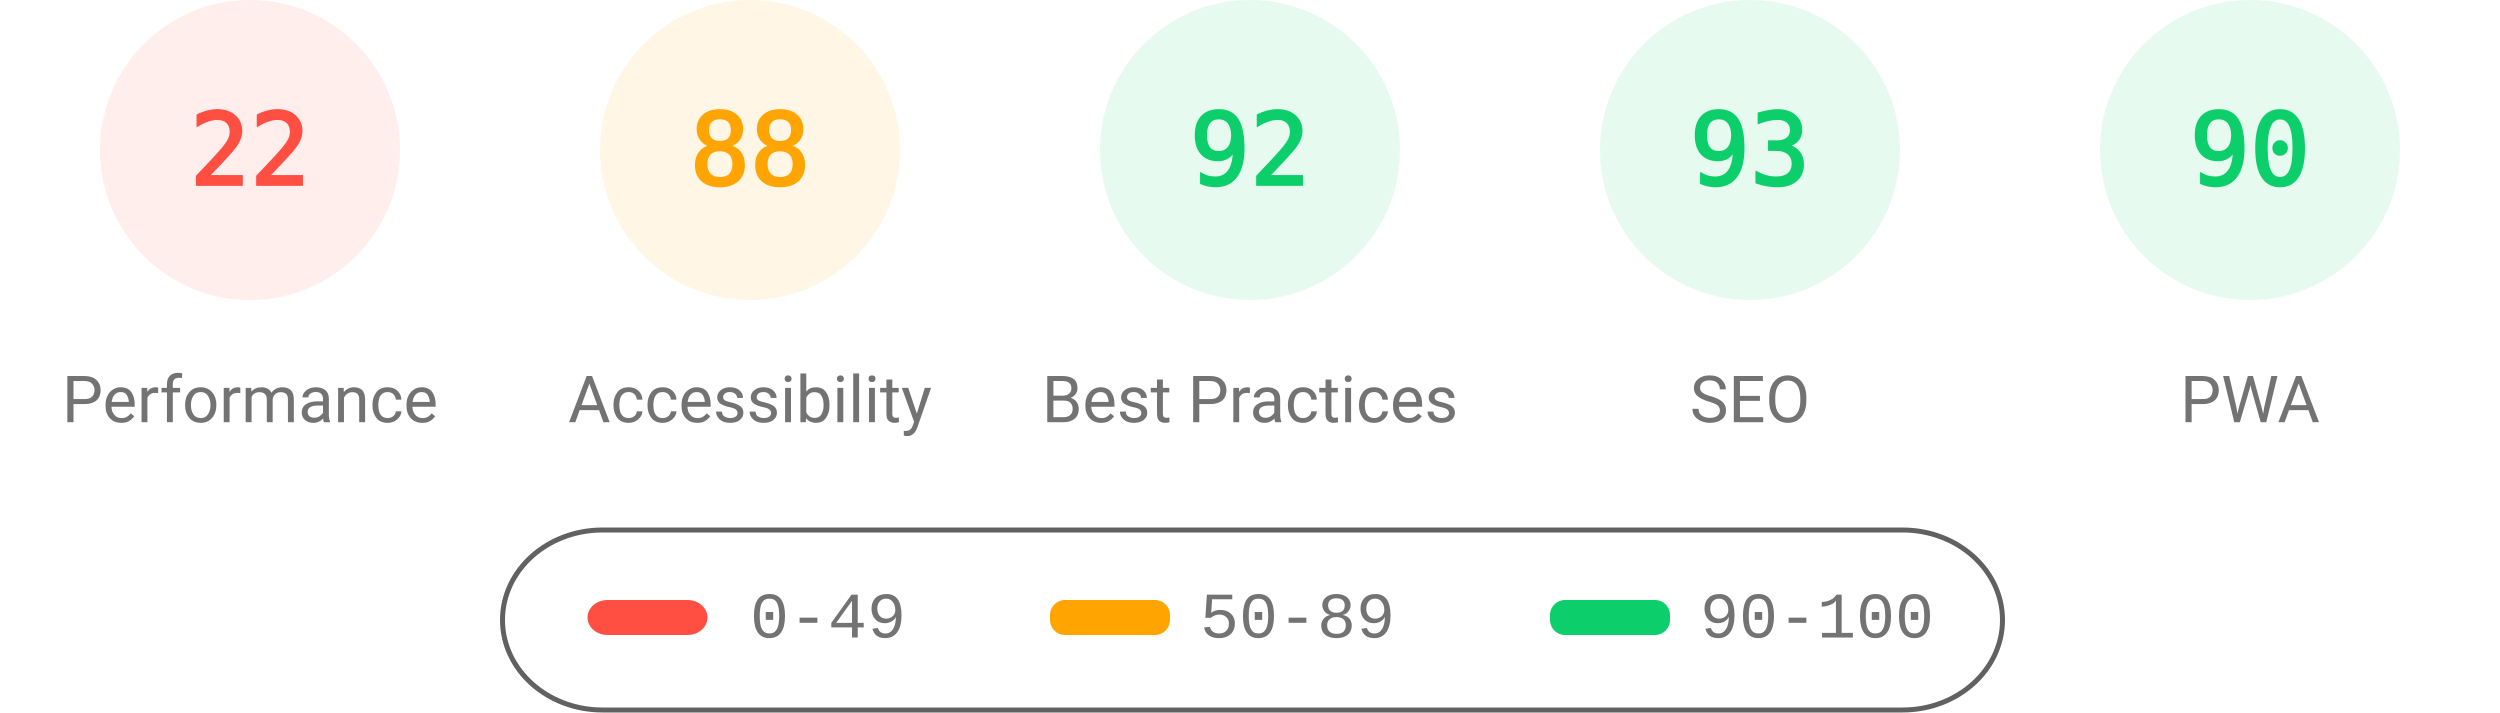
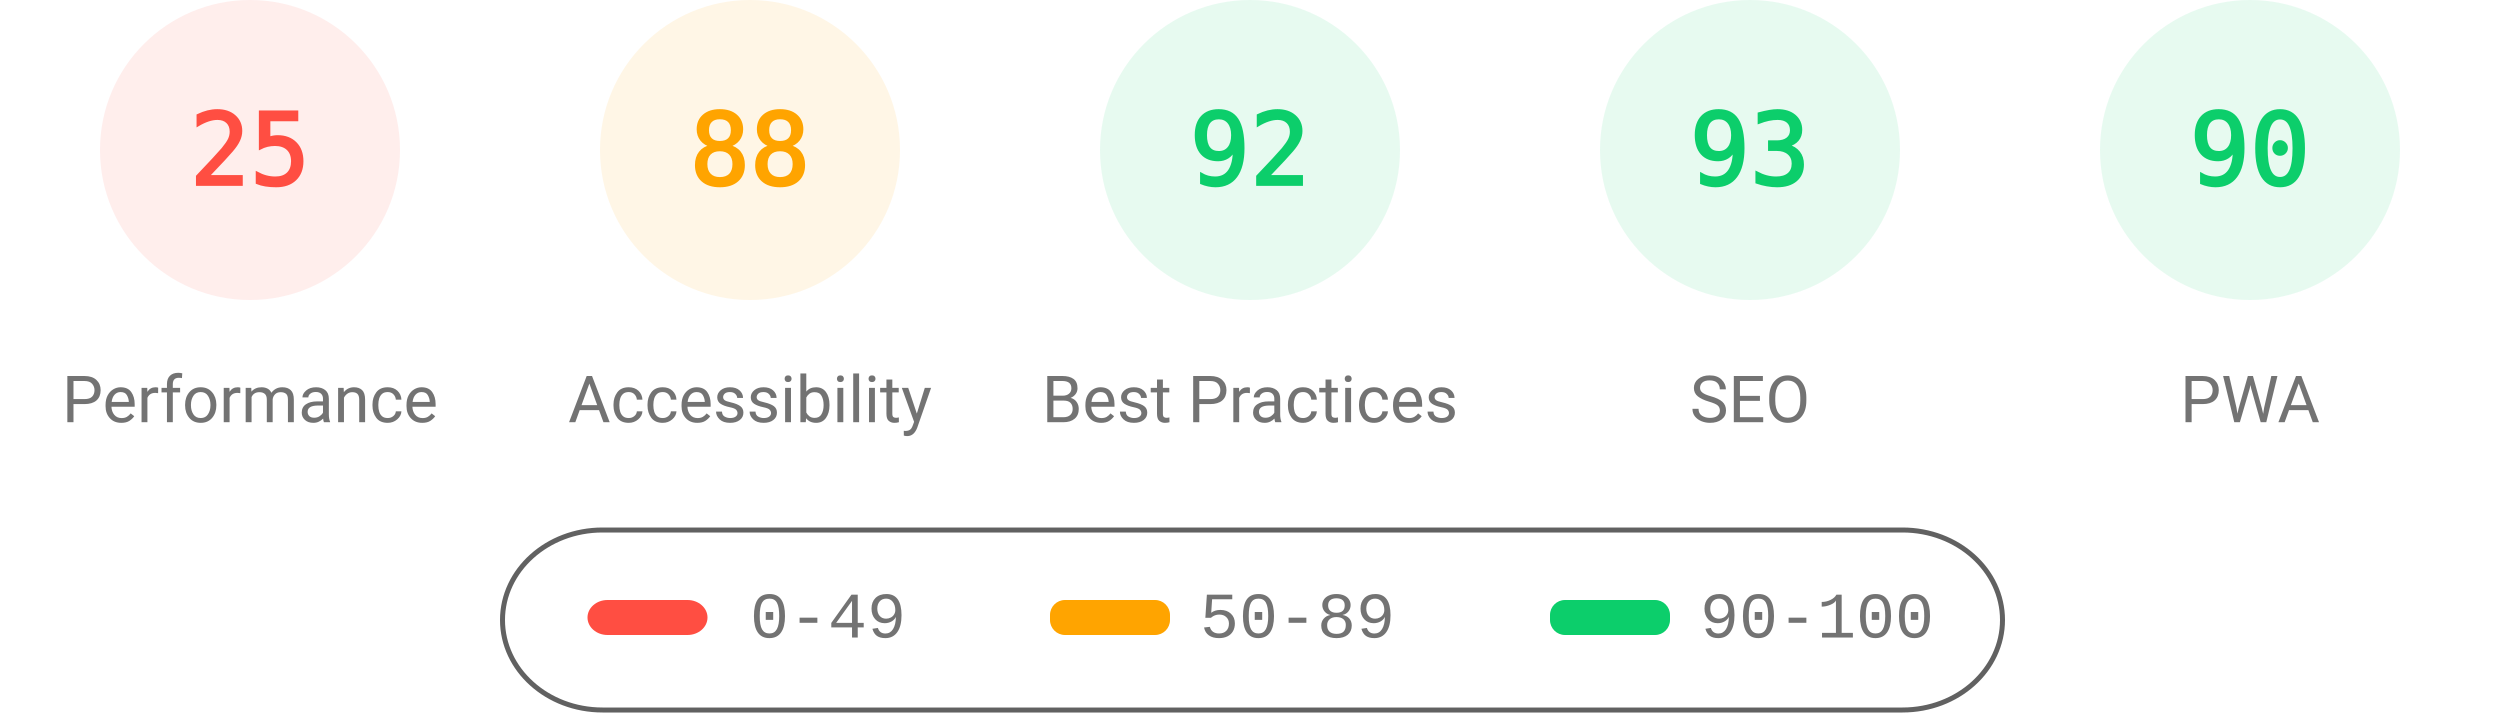
<svg xmlns="http://www.w3.org/2000/svg" fill="none" width="1000" height="285">
  <style>.gauge-base{opacity:.1}.gauge-arc{fill:none;animation-delay:250ms;stroke-linecap:round;transform:rotate(-90deg);transform-origin:100px 60px;animation:load-gauge 1s ease forwards}.guage-text{font-size:40px;font-family:monospace;text-align:center}.guage-red{color:#ff4e42;fill:#ff4e42;stroke:#ff4e42}.guage-orange{color:#ffa400;fill:#ffa400;stroke:#ffa400}.guage-green{color:#0cce6b;fill:#0cce6b;stroke:#0cce6b}.guage-undefined{color:#5c5c5c;fill:#5c5c5c;stroke:#5c5c5c}.guage-title{color:#737373;fill:#737373;stroke:none;font-size:26px;line-height:26px;font-family:Roboto,Halvetica,Arial,sans-serif}@keyframes load-gauge{from{stroke-dasharray:0 352.858}}</style>
  <svg class="guage-div guage-perf guage-red" viewBox="0 0 200 200" width="200" height="200">
    <circle class="gauge-base" r="56" cx="100" cy="60" stroke-width="8" />
-     <circle class="gauge-arc guage-arc-1" r="56" cx="100" cy="60" stroke-width="8" style="stroke-dasharray:77.409,351.858" />
-     <text class="guage-text" x="100" y="60" alignment-baseline="central" dominant-baseline="central" text-anchor="middle">22</text>
+     <circle class="gauge-arc guage-arc-1" r="56" cx="100" cy="60" stroke-width="8" style="stroke-dasharray:87.965,351.858" />
+     <text class="guage-text" x="100" y="60" alignment-baseline="central" dominant-baseline="central" text-anchor="middle">25</text>
    <text class="guage-title" x="100" y="160" alignment-baseline="central" dominant-baseline="central" text-anchor="middle">Performance</text>
  </svg>
  <svg class="guage-div guage-acc guage-orange" viewBox="0 0 200 200" width="200" height="200" x="200">
    <circle class="gauge-base" r="56" cx="100" cy="60" stroke-width="8" />
    <circle class="gauge-arc guage-arc-2" r="56" cx="100" cy="60" stroke-width="8" style="stroke-dasharray:309.635,351.858" />
    <text class="guage-text" x="100" y="60" alignment-baseline="central" dominant-baseline="central" text-anchor="middle">88</text>
    <text class="guage-title" x="100" y="160" alignment-baseline="central" dominant-baseline="central" text-anchor="middle">Accessibility</text>
  </svg>
  <svg class="guage-div guage-best guage-green" viewBox="0 0 200 200" width="200" height="200" x="400">
    <circle class="gauge-base" r="56" cx="100" cy="60" stroke-width="8" />
    <circle class="gauge-arc guage-arc-3" r="56" cx="100" cy="60" stroke-width="8" style="stroke-dasharray:323.709,351.858" />
    <text class="guage-text" x="100" y="60" alignment-baseline="central" dominant-baseline="central" text-anchor="middle">92</text>
    <text class="guage-title" x="100" y="160" alignment-baseline="central" dominant-baseline="central" text-anchor="middle">Best Practices</text>
  </svg>
  <svg class="guage-div guage-seo guage-green" viewBox="0 0 200 200" width="200" height="200" x="600">
    <circle class="gauge-base" r="56" cx="100" cy="60" stroke-width="8" />
    <circle class="gauge-arc guage-arc-4" r="56" cx="100" cy="60" stroke-width="8" style="stroke-dasharray:327.228,351.858" />
    <text class="guage-text" x="100" y="60" alignment-baseline="central" dominant-baseline="central" text-anchor="middle">93</text>
    <text class="guage-title" x="100" y="160" alignment-baseline="central" dominant-baseline="central" text-anchor="middle">SEO</text>
  </svg>
  <svg class="guage-div guage-pwa guage-green" viewBox="0 0 200 200" width="200" height="200" x="800">
    <circle class="gauge-base" r="56" cx="100" cy="60" stroke-width="8" />
    <circle class="gauge-arc guage-arc-4" r="56" cx="100" cy="60" stroke-width="8" style="stroke-dasharray:316.672,351.858" />
    <text class="guage-text" x="100" y="60" alignment-baseline="central" dominant-baseline="central" text-anchor="middle">90</text>
    <text class="guage-title" x="100" y="160" alignment-baseline="central" dominant-baseline="central" text-anchor="middle">PWA</text>
  </svg>
  <svg width="604" height="76" x="200" y="210">
    <path fill="none" id="canvas_background" d="M-1-1h604v80H-1z" />
    <rect fill-opacity="0" stroke="#616161" stroke-width="2" rx="40" id="svg_2" height="72" width="600" y="2" x="1" fill="#000" />
    <rect stroke="#000" rx="8" id="svg_3" height="14" width="48" y="30" x="35" stroke-opacity="null" stroke-width="0" fill="#ff4e42" />
    <rect stroke="#000" rx="6" id="svg_4" height="14" width="48" y="30" x="220" stroke-opacity="null" stroke-width="0" fill="#ffa400" />
    <rect stroke="#000" rx="6" id="svg_5" height="14" width="48" y="30" x="420" stroke-opacity="null" stroke-width="0" fill="#0cce6b" />
    <text xml:space="preserve" text-anchor="start" font-family="'Courier New', Courier, monospace" font-size="26" id="svg_6" y="45" x="100" stroke-opacity="null" stroke-width="0" stroke="#000" fill="#737373">0-49</text>
    <text xml:space="preserve" text-anchor="start" font-family="'Courier New', Courier, monospace" font-size="26" id="svg_7" y="45" x="280" stroke-opacity="null" stroke-width="0" stroke="#000" fill="#737373">50-89</text>
    <text xml:space="preserve" text-anchor="start" font-family="'Courier New', Courier, monospace" font-size="26" id="svg_8" y="45" x="480" stroke-opacity="null" stroke-width="0" stroke="#000" fill="#737373">90-100</text>
  </svg>
</svg>
